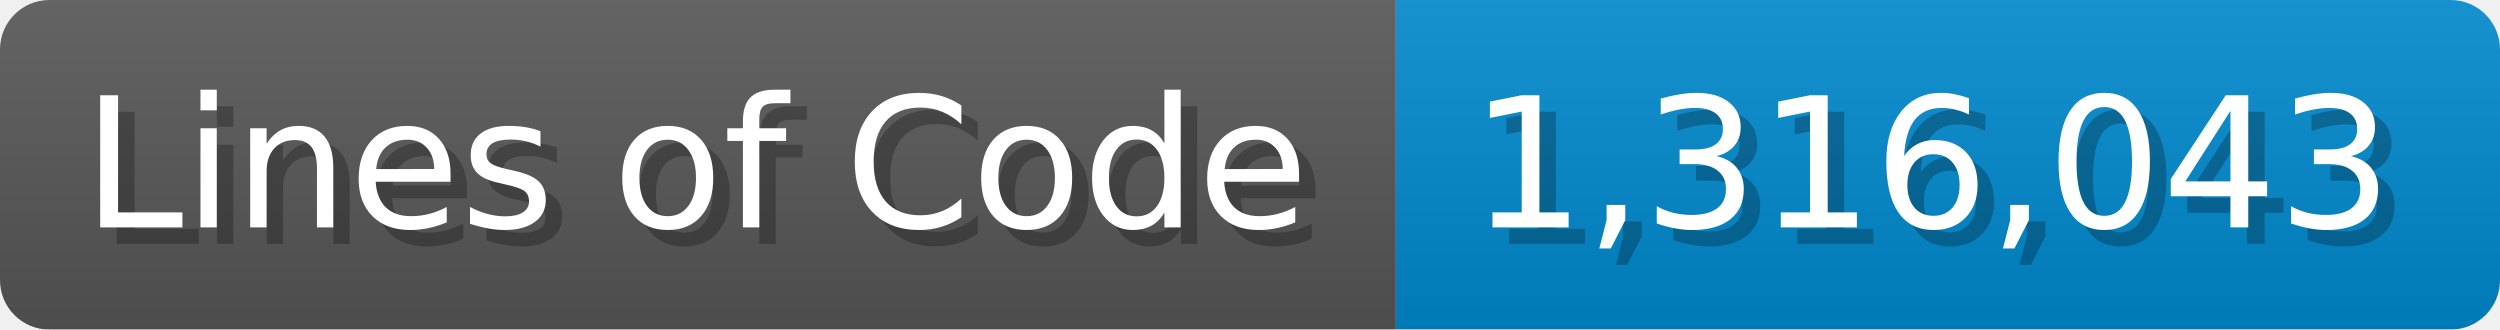
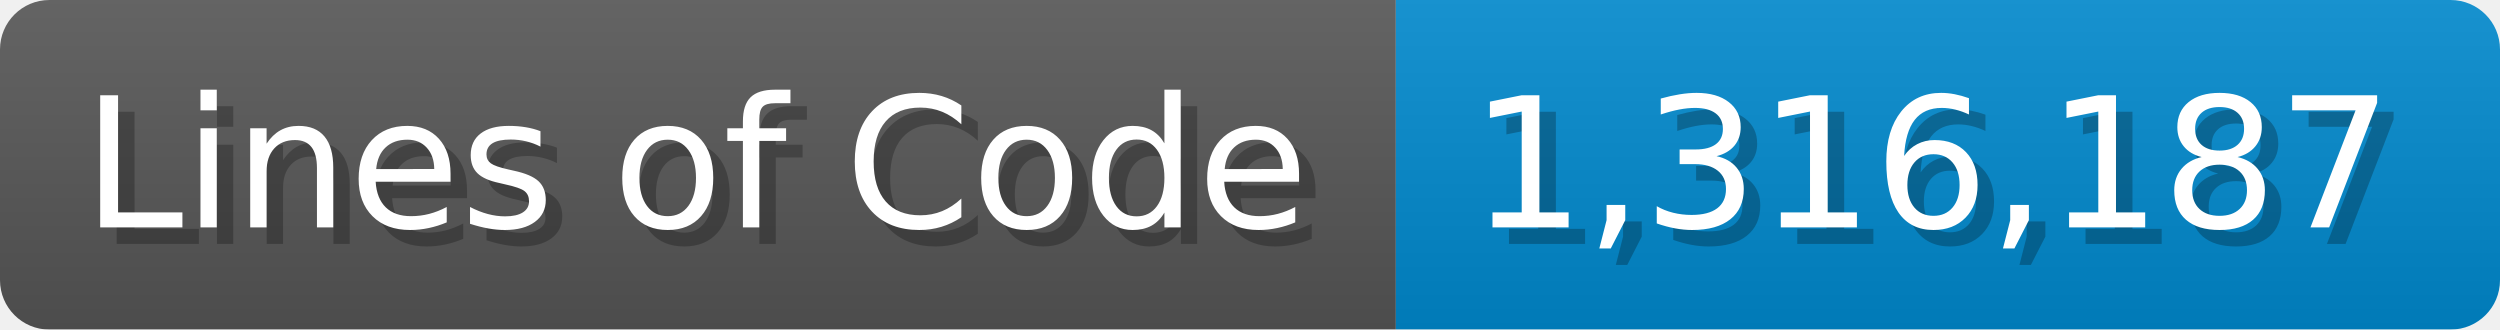
<svg xmlns="http://www.w3.org/2000/svg" width="151.7" height="20" viewBox="0 0 1517 200">
  <linearGradient id="a" x2="0" y2="100%">
    <stop offset="0" stop-opacity=".1" stop-color="#EEE" />
    <stop offset="1" stop-opacity=".1" />
  </linearGradient>
  <mask id="m">
    <rect width="1517" height="200" rx="30" fill="#FFF" />
  </mask>
  <g mask="url(#m)">
    <rect width="847" height="200" fill="#555" />
    <rect width="670" height="200" fill="#08C" x="847" />
    <rect width="1517" height="200" fill="url(#a)" />
  </g>
  <g fill="#fff" text-anchor="start" font-family="Verdana,DejaVu Sans,sans-serif" font-size="110">
    <text x="60" y="148" textLength="747" fill="#000" opacity="0.25">Lines of Code</text>
    <text x="50" y="138" textLength="747">Lines of Code</text>
-     <text x="902" y="148" textLength="570" fill="#000" opacity="0.25">1,316,043</text>
-     <text x="892" y="138" textLength="570">1,316,043</text>
+     <text x="902" y="148" textLength="570" fill="#000" opacity="0.25">1,316,187</text>
+     <text x="892" y="138" textLength="570">1,316,187</text>
  </g>
</svg>
